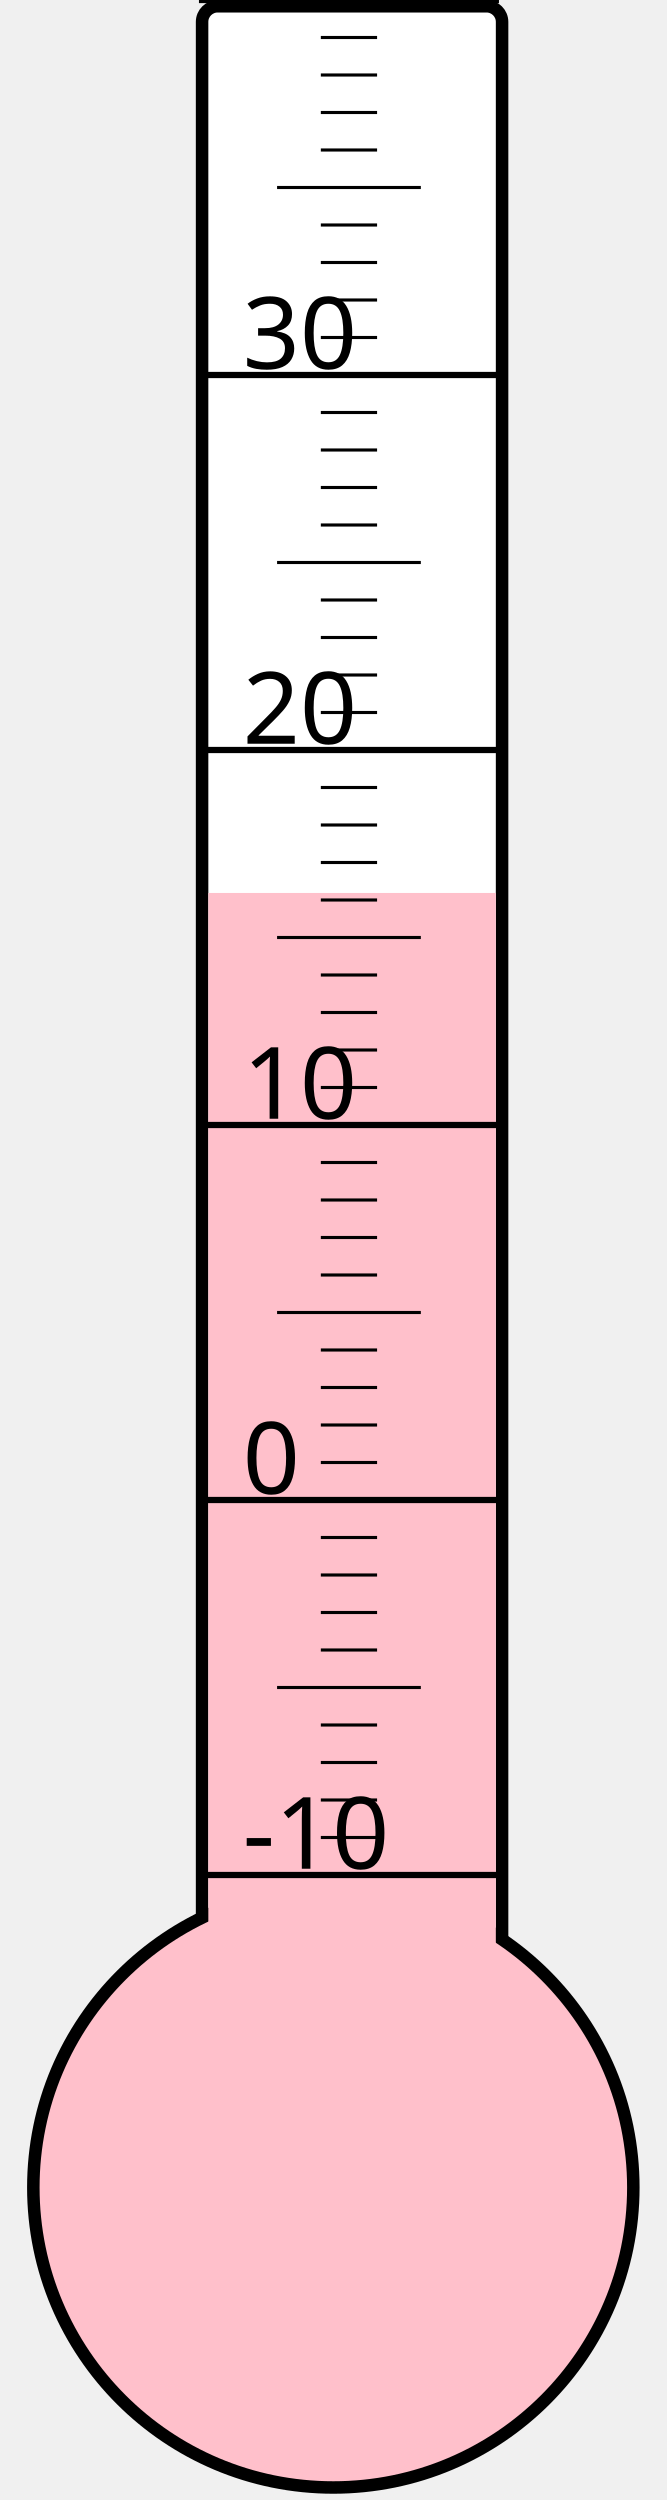
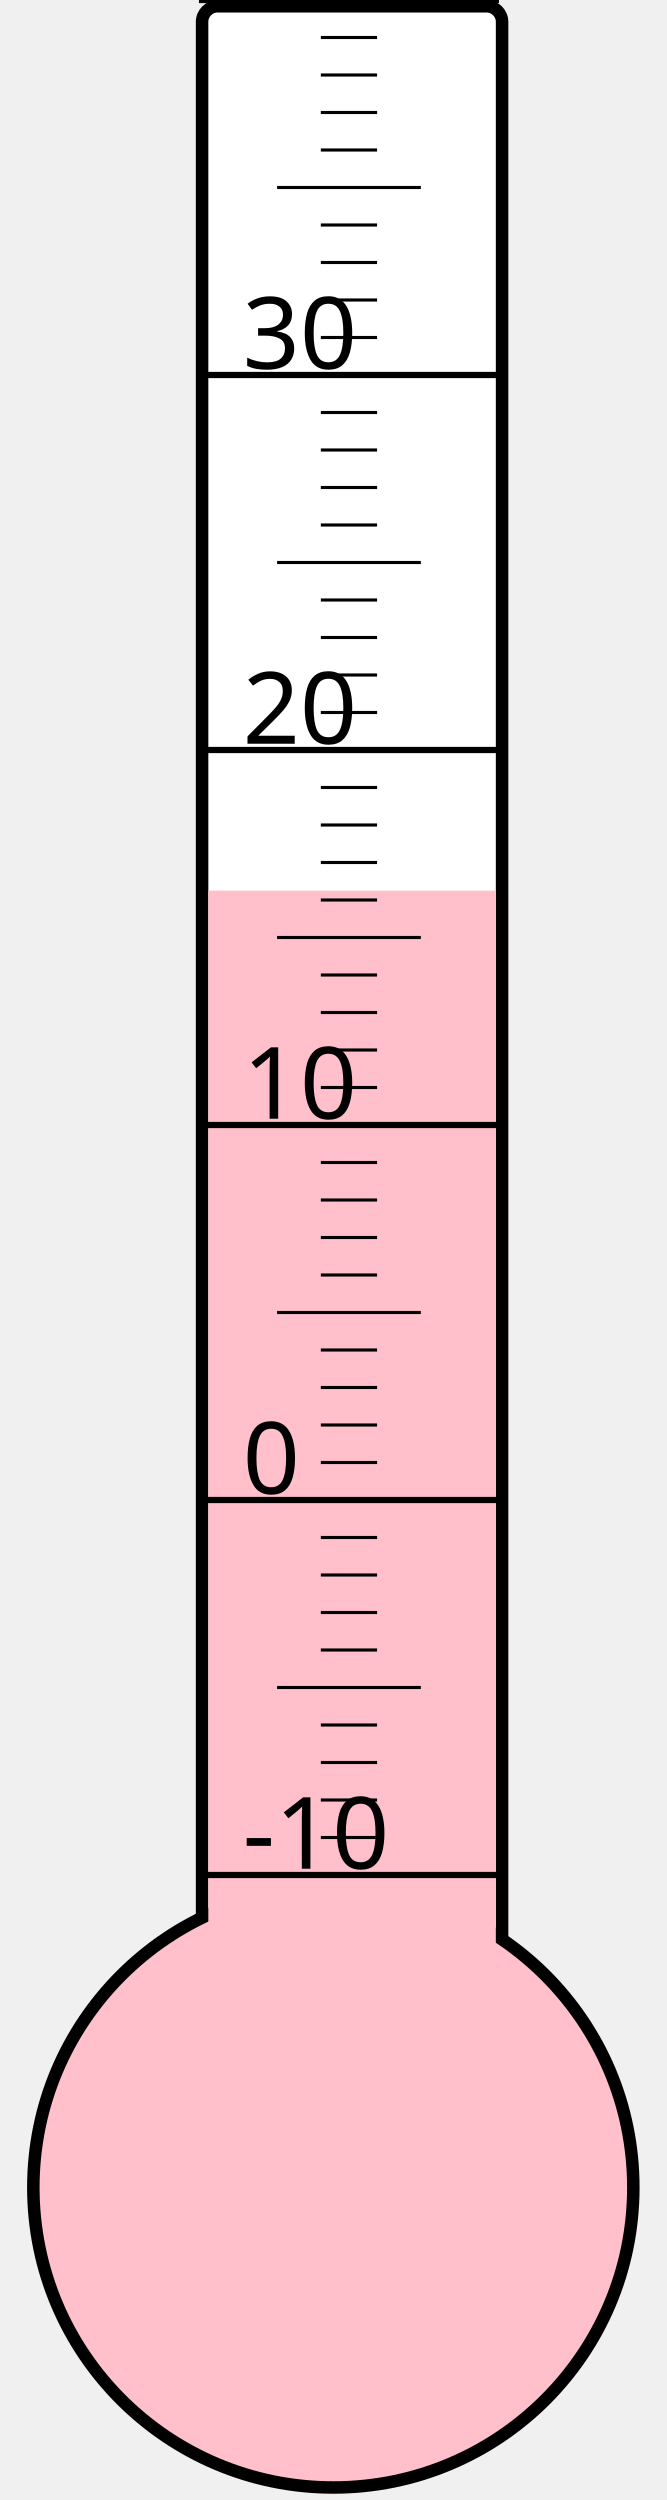
<svg xmlns="http://www.w3.org/2000/svg" width="40px" height="150px" viewBox="0 0 200 800">
  <rect width="200" height="800" x="0" y="0" style="fill: #ffffeb; fill-opacity: 0;" />
  <rect width="96" height="680" x="58" y="2" rx="5" ry="5" style="fill: white; fill-opacity: 1; stroke: black; stroke-width: 4;" />
  <circle cx="100" cy="700" r="96" style="fill: pink; stroke: black; stroke-width: 4;" />
-   <rect width="92" height="414.25" x="60" y="285.75" style="fill: pink; fill-opacity: 1; stroke-width: 0;" />
+   <rect width="92" height="415.0" x="60" y="285.0" style="fill: pink; fill-opacity: 1; stroke-width: 0;" />
  <text x="71" y="598" style="font-family: sans-serif; font-size: 24pt;">-10</text>
  <text x="71" y="478" style="font-family: sans-serif; font-size: 24pt;">0</text>
  <text x="71" y="358" style="font-family: sans-serif; font-size: 24pt;">10</text>
  <text x="71" y="238" style="font-family: sans-serif; font-size: 24pt;">20</text>
  <text x="71" y="118" style="font-family: sans-serif; font-size: 24pt;">30</text>
  <g style="stroke: black;">
    <line x1="57" y1="600" x2="153" y2="600" style="stroke-width: 2;" />
    <line x1="96" y1="588" x2="114" y2="588" style="stroke-width: 1;" />
    <line x1="96" y1="576" x2="114" y2="576" style="stroke-width: 1;" />
    <line x1="96" y1="564" x2="114" y2="564" style="stroke-width: 1;" />
    <line x1="96" y1="552" x2="114" y2="552" style="stroke-width: 1;" />
    <line x1="82" y1="540" x2="128" y2="540" style="stroke-width: 1;" />
    <line x1="96" y1="528" x2="114" y2="528" style="stroke-width: 1;" />
    <line x1="96" y1="516" x2="114" y2="516" style="stroke-width: 1;" />
    <line x1="96" y1="504" x2="114" y2="504" style="stroke-width: 1;" />
    <line x1="96" y1="492" x2="114" y2="492" style="stroke-width: 1;" />
    <line x1="57" y1="480" x2="153" y2="480" style="stroke-width: 2;" />
    <line x1="96" y1="468" x2="114" y2="468" style="stroke-width: 1;" />
    <line x1="96" y1="456" x2="114" y2="456" style="stroke-width: 1;" />
    <line x1="96" y1="444" x2="114" y2="444" style="stroke-width: 1;" />
    <line x1="96" y1="432" x2="114" y2="432" style="stroke-width: 1;" />
    <line x1="82" y1="420" x2="128" y2="420" style="stroke-width: 1;" />
    <line x1="96" y1="408" x2="114" y2="408" style="stroke-width: 1;" />
    <line x1="96" y1="396" x2="114" y2="396" style="stroke-width: 1;" />
    <line x1="96" y1="384" x2="114" y2="384" style="stroke-width: 1;" />
    <line x1="96" y1="372" x2="114" y2="372" style="stroke-width: 1;" />
    <line x1="57" y1="360" x2="153" y2="360" style="stroke-width: 2;" />
    <line x1="96" y1="348" x2="114" y2="348" style="stroke-width: 1;" />
    <line x1="96" y1="336" x2="114" y2="336" style="stroke-width: 1;" />
    <line x1="96" y1="324" x2="114" y2="324" style="stroke-width: 1;" />
    <line x1="96" y1="312" x2="114" y2="312" style="stroke-width: 1;" />
    <line x1="82" y1="300" x2="128" y2="300" style="stroke-width: 1;" />
    <line x1="96" y1="288" x2="114" y2="288" style="stroke-width: 1;" />
    <line x1="96" y1="276" x2="114" y2="276" style="stroke-width: 1;" />
    <line x1="96" y1="264" x2="114" y2="264" style="stroke-width: 1;" />
    <line x1="96" y1="252" x2="114" y2="252" style="stroke-width: 1;" />
    <line x1="57" y1="240" x2="153" y2="240" style="stroke-width: 2;" />
    <line x1="96" y1="228" x2="114" y2="228" style="stroke-width: 1;" />
    <line x1="96" y1="216" x2="114" y2="216" style="stroke-width: 1;" />
    <line x1="96" y1="204" x2="114" y2="204" style="stroke-width: 1;" />
    <line x1="96" y1="192" x2="114" y2="192" style="stroke-width: 1;" />
    <line x1="82" y1="180" x2="128" y2="180" style="stroke-width: 1;" />
    <line x1="96" y1="168" x2="114" y2="168" style="stroke-width: 1;" />
    <line x1="96" y1="156" x2="114" y2="156" style="stroke-width: 1;" />
    <line x1="96" y1="144" x2="114" y2="144" style="stroke-width: 1;" />
    <line x1="96" y1="132" x2="114" y2="132" style="stroke-width: 1;" />
    <line x1="57" y1="120" x2="153" y2="120" style="stroke-width: 2;" />
    <line x1="96" y1="108" x2="114" y2="108" style="stroke-width: 1;" />
    <line x1="96" y1="96" x2="114" y2="96" style="stroke-width: 1;" />
    <line x1="96" y1="84" x2="114" y2="84" style="stroke-width: 1;" />
    <line x1="96" y1="72" x2="114" y2="72" style="stroke-width: 1;" />
    <line x1="82" y1="60" x2="128" y2="60" style="stroke-width: 1;" />
    <line x1="96" y1="48" x2="114" y2="48" style="stroke-width: 1;" />
    <line x1="96" y1="36" x2="114" y2="36" style="stroke-width: 1;" />
    <line x1="96" y1="24" x2="114" y2="24" style="stroke-width: 1;" />
    <line x1="96" y1="12" x2="114" y2="12" style="stroke-width: 1;" />
    <line x1="57" y1="0" x2="153" y2="0" style="stroke-width: 2;" />
  </g>
</svg>
